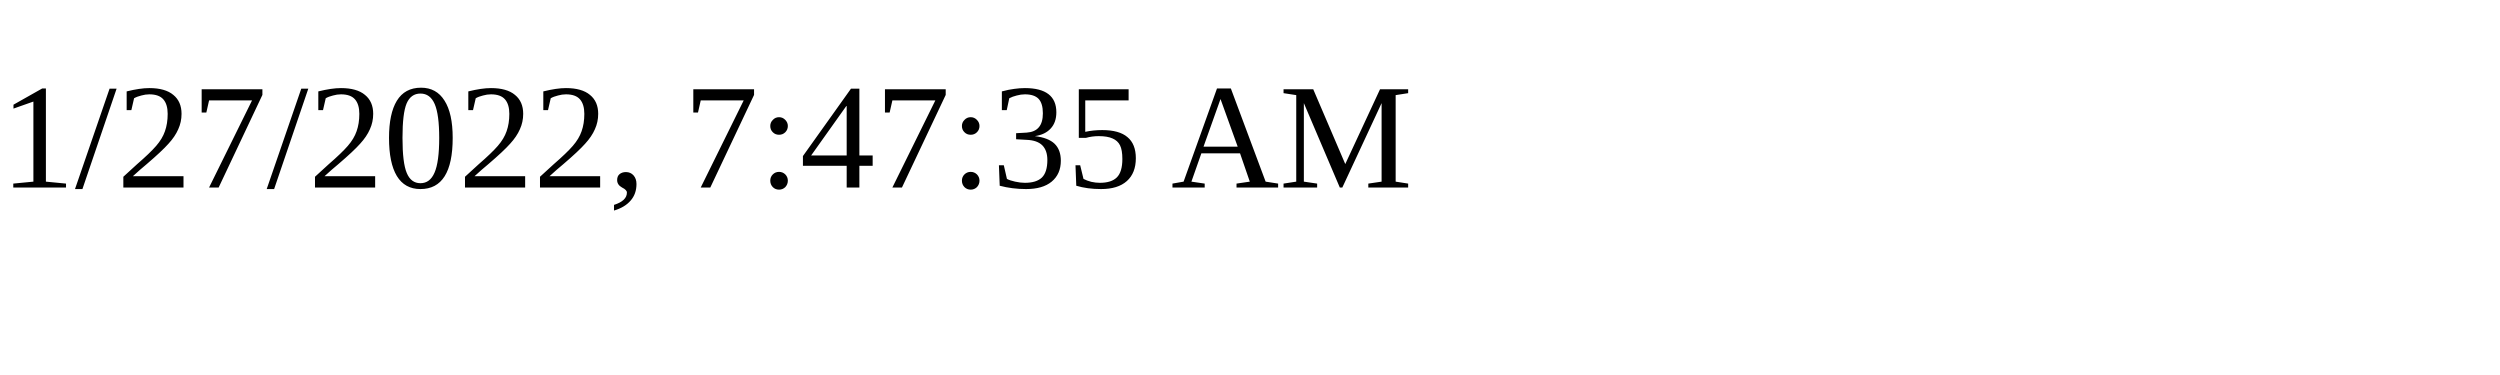
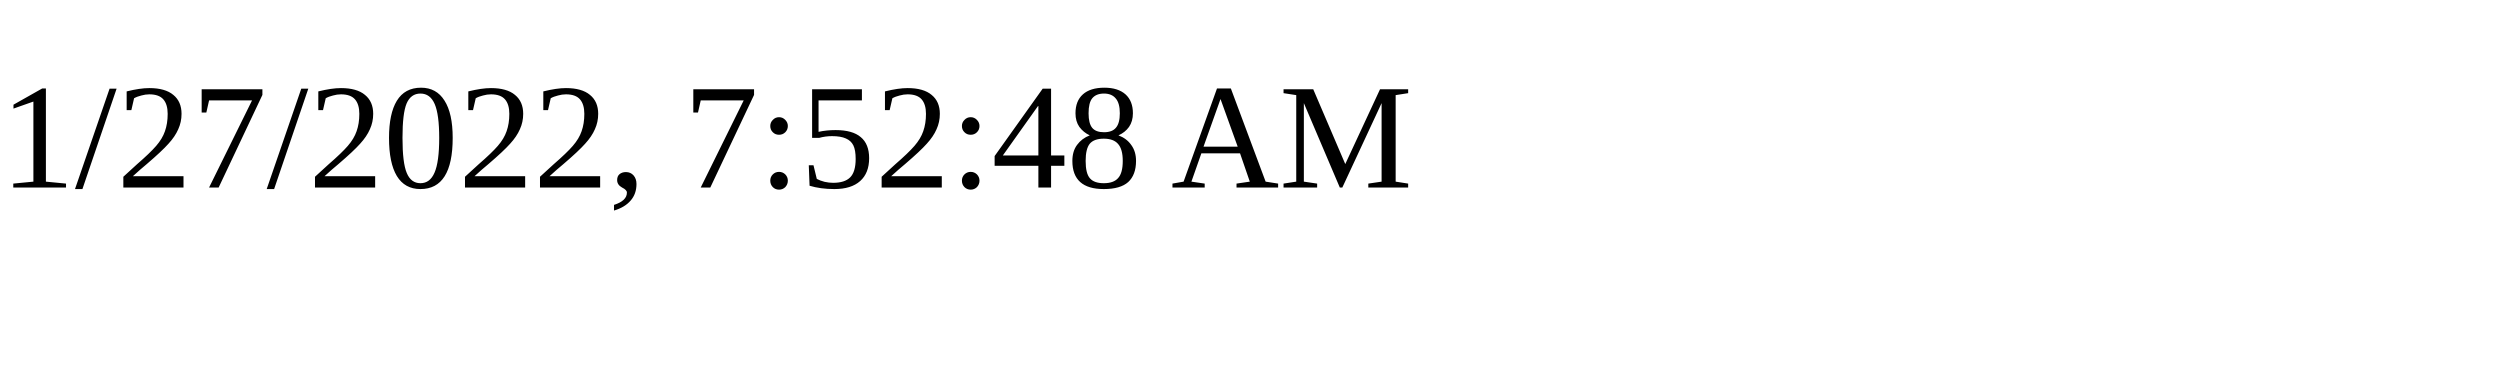
<svg xmlns="http://www.w3.org/2000/svg" height="30" width="200">
-   <text x="0" y="15">1/27/2022, 7:47:35 AM</text>
+   <text x="0" y="15">1/27/2022, 7:52:48 AM</text>
</svg>
